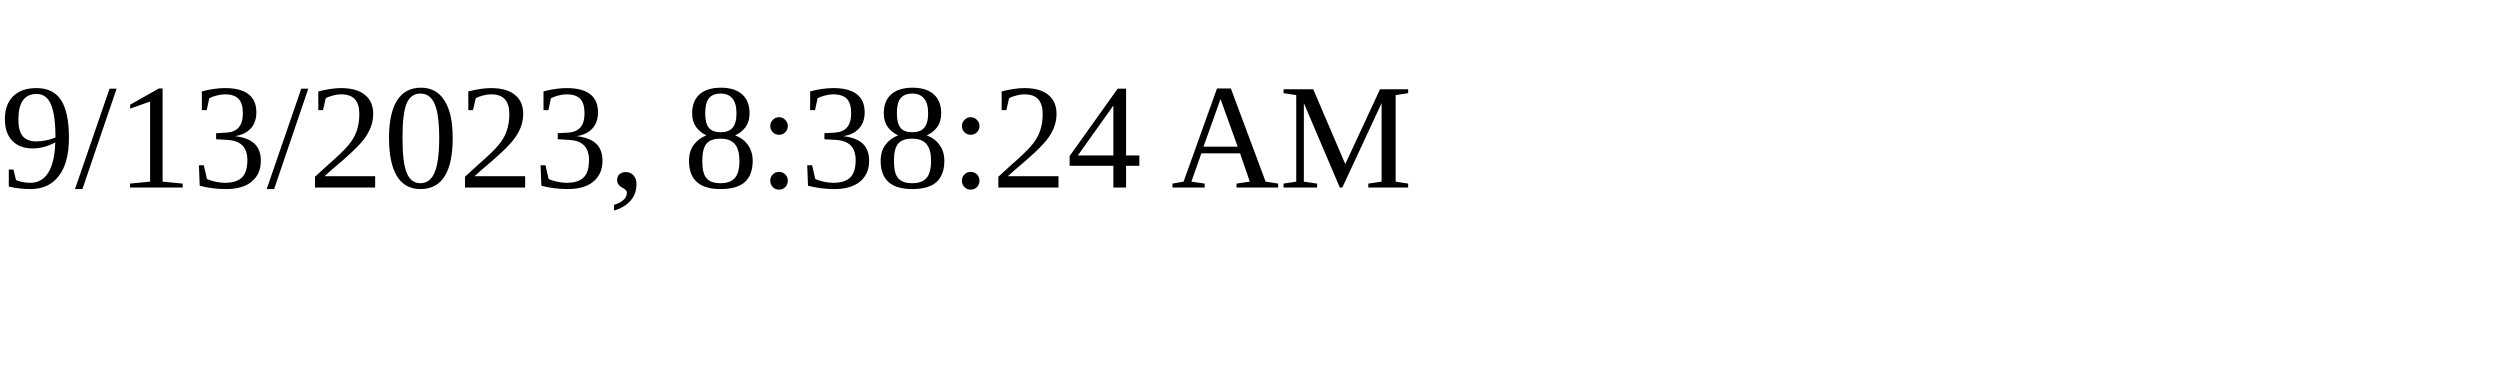
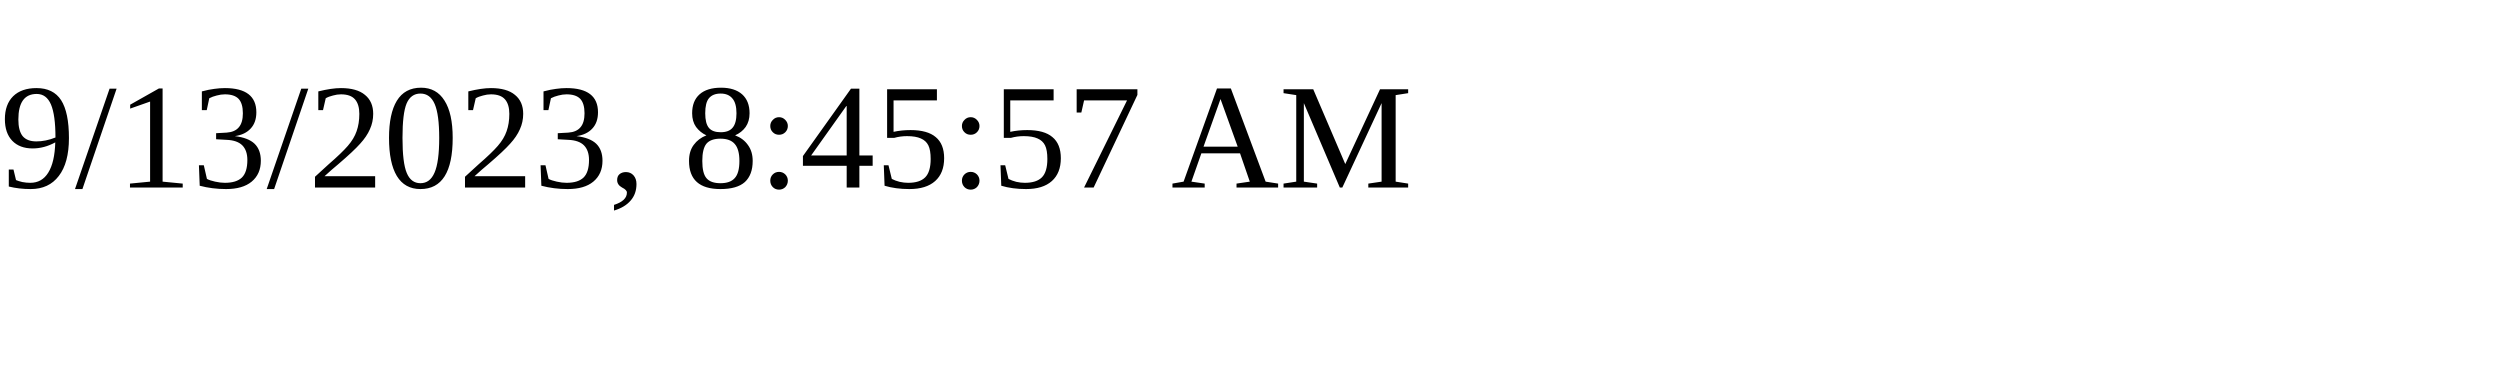
<svg xmlns="http://www.w3.org/2000/svg" height="30" width="200">
-   <text x="0" y="15">9/13/2023, 8:38:24 AM</text>
+   <text x="0" y="15">9/13/2023, 8:45:57 AM</text>
</svg>
